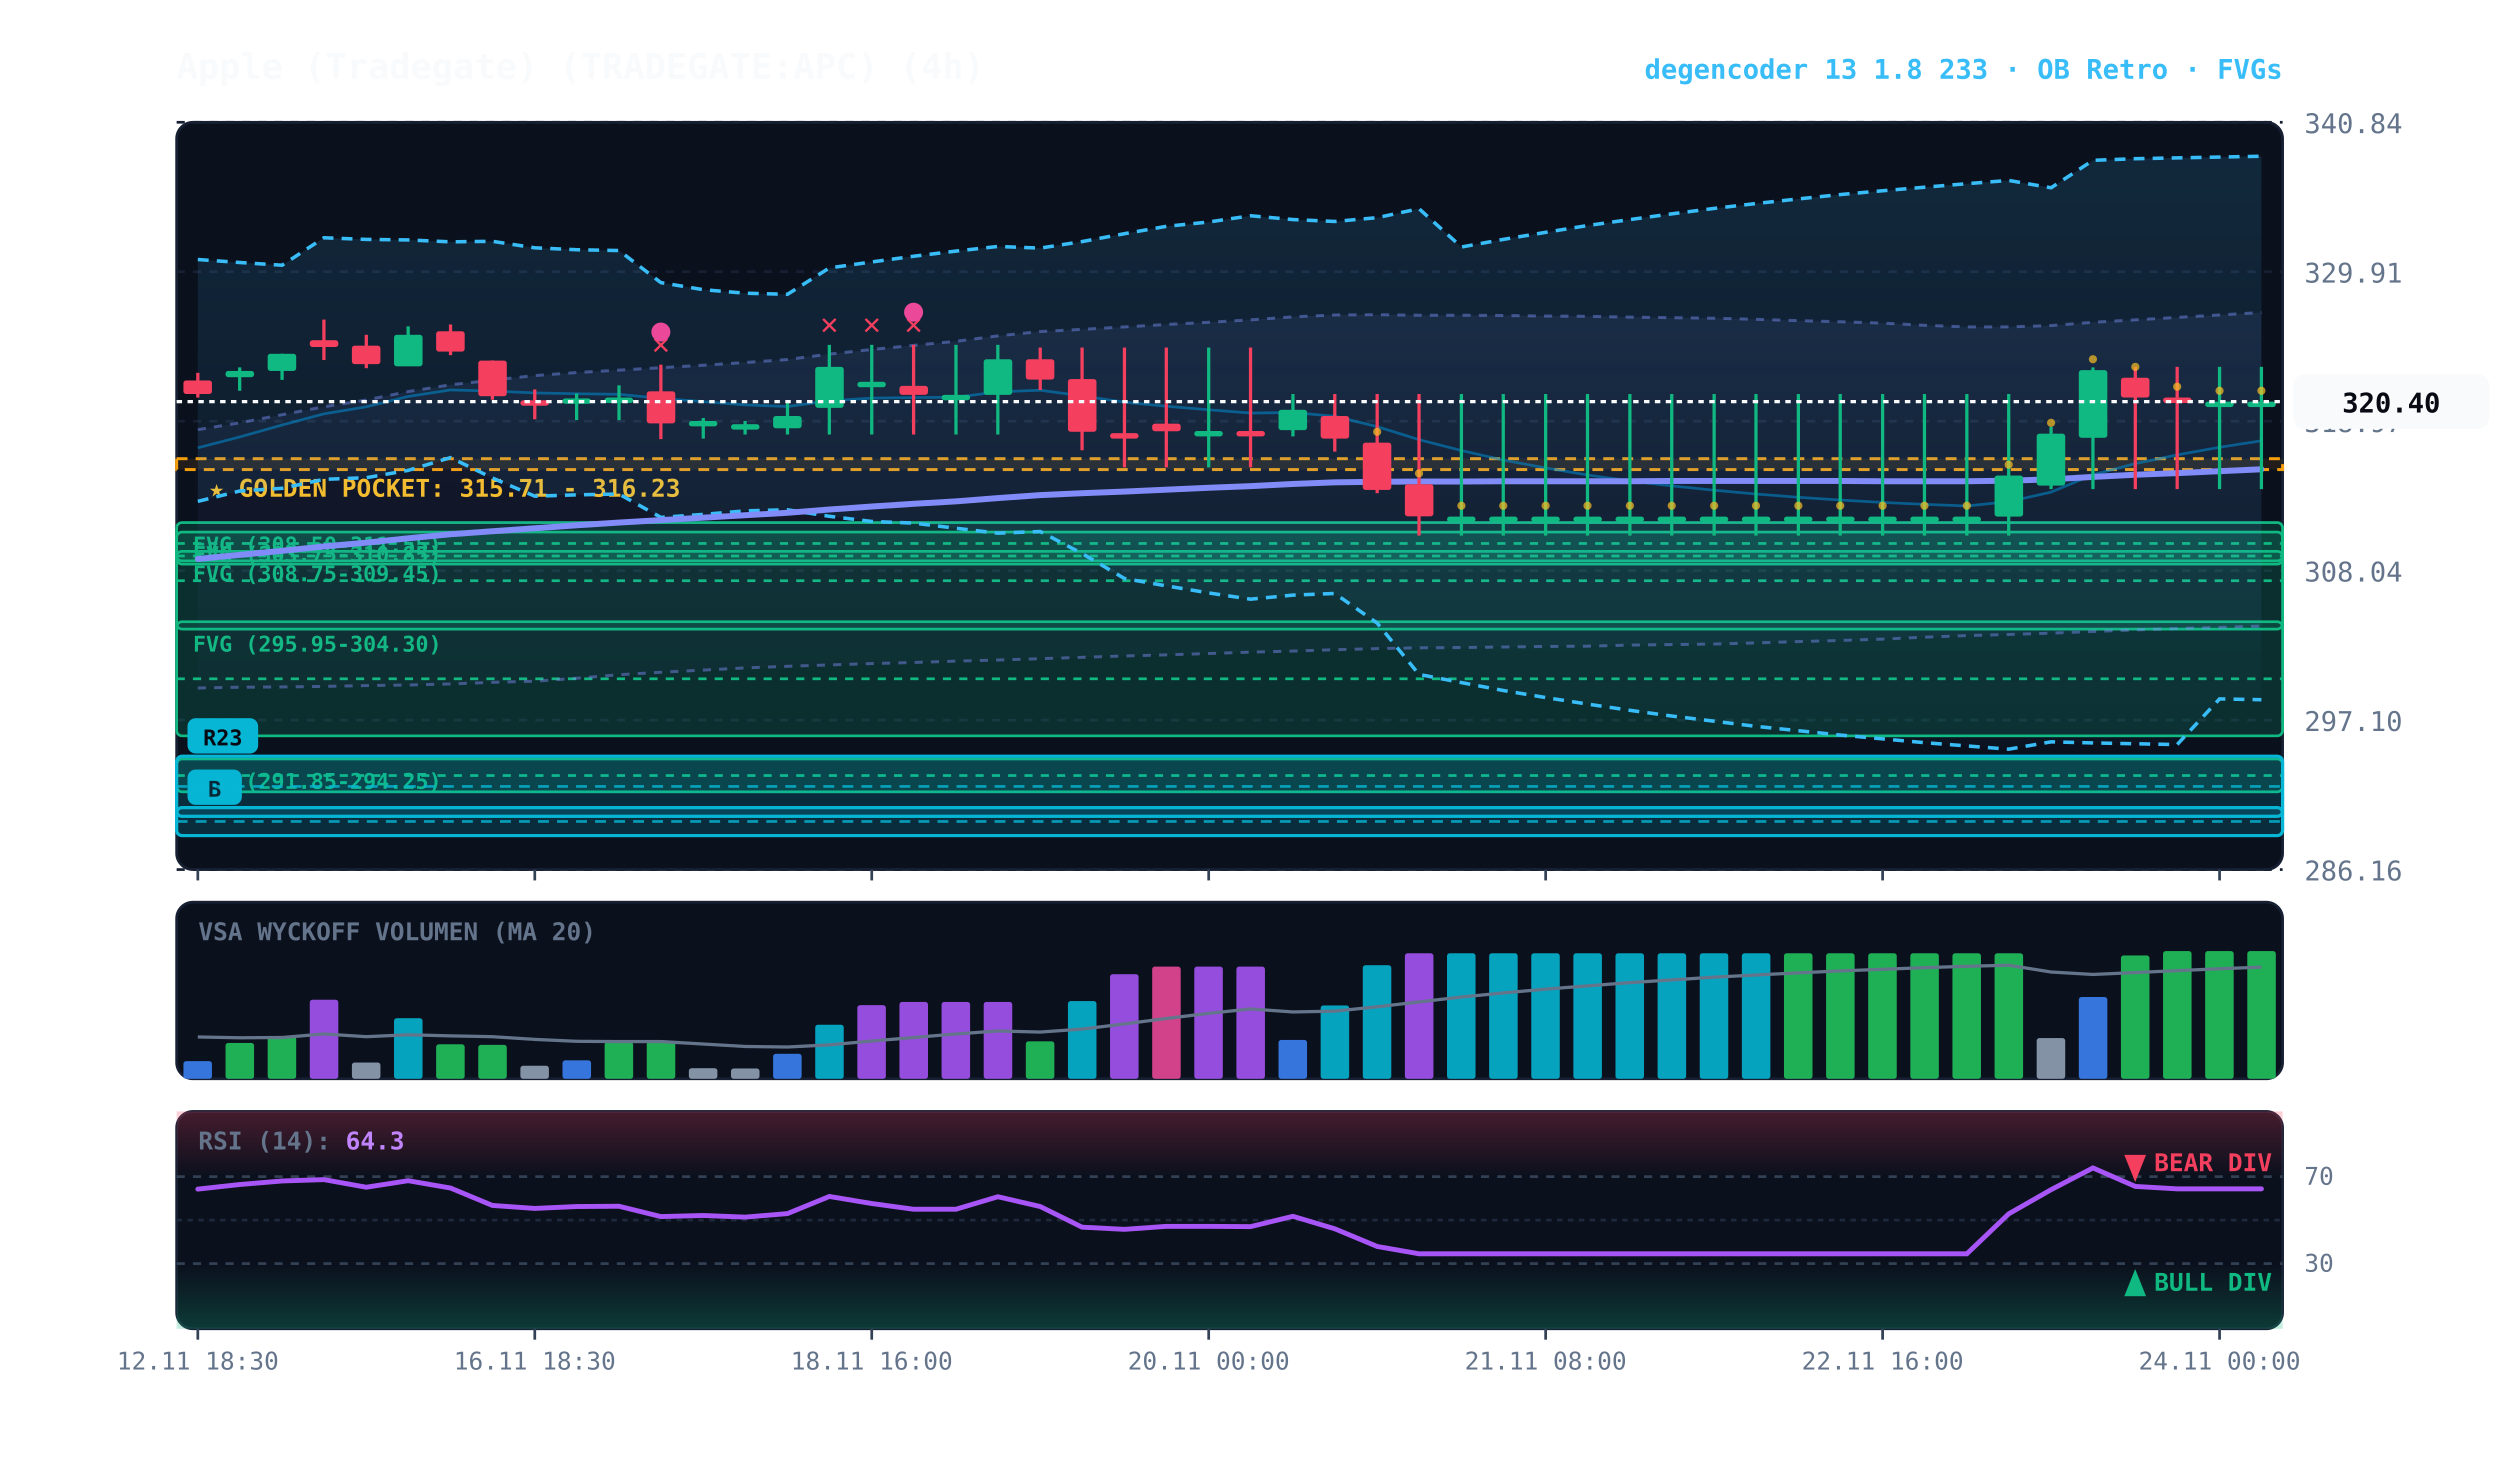
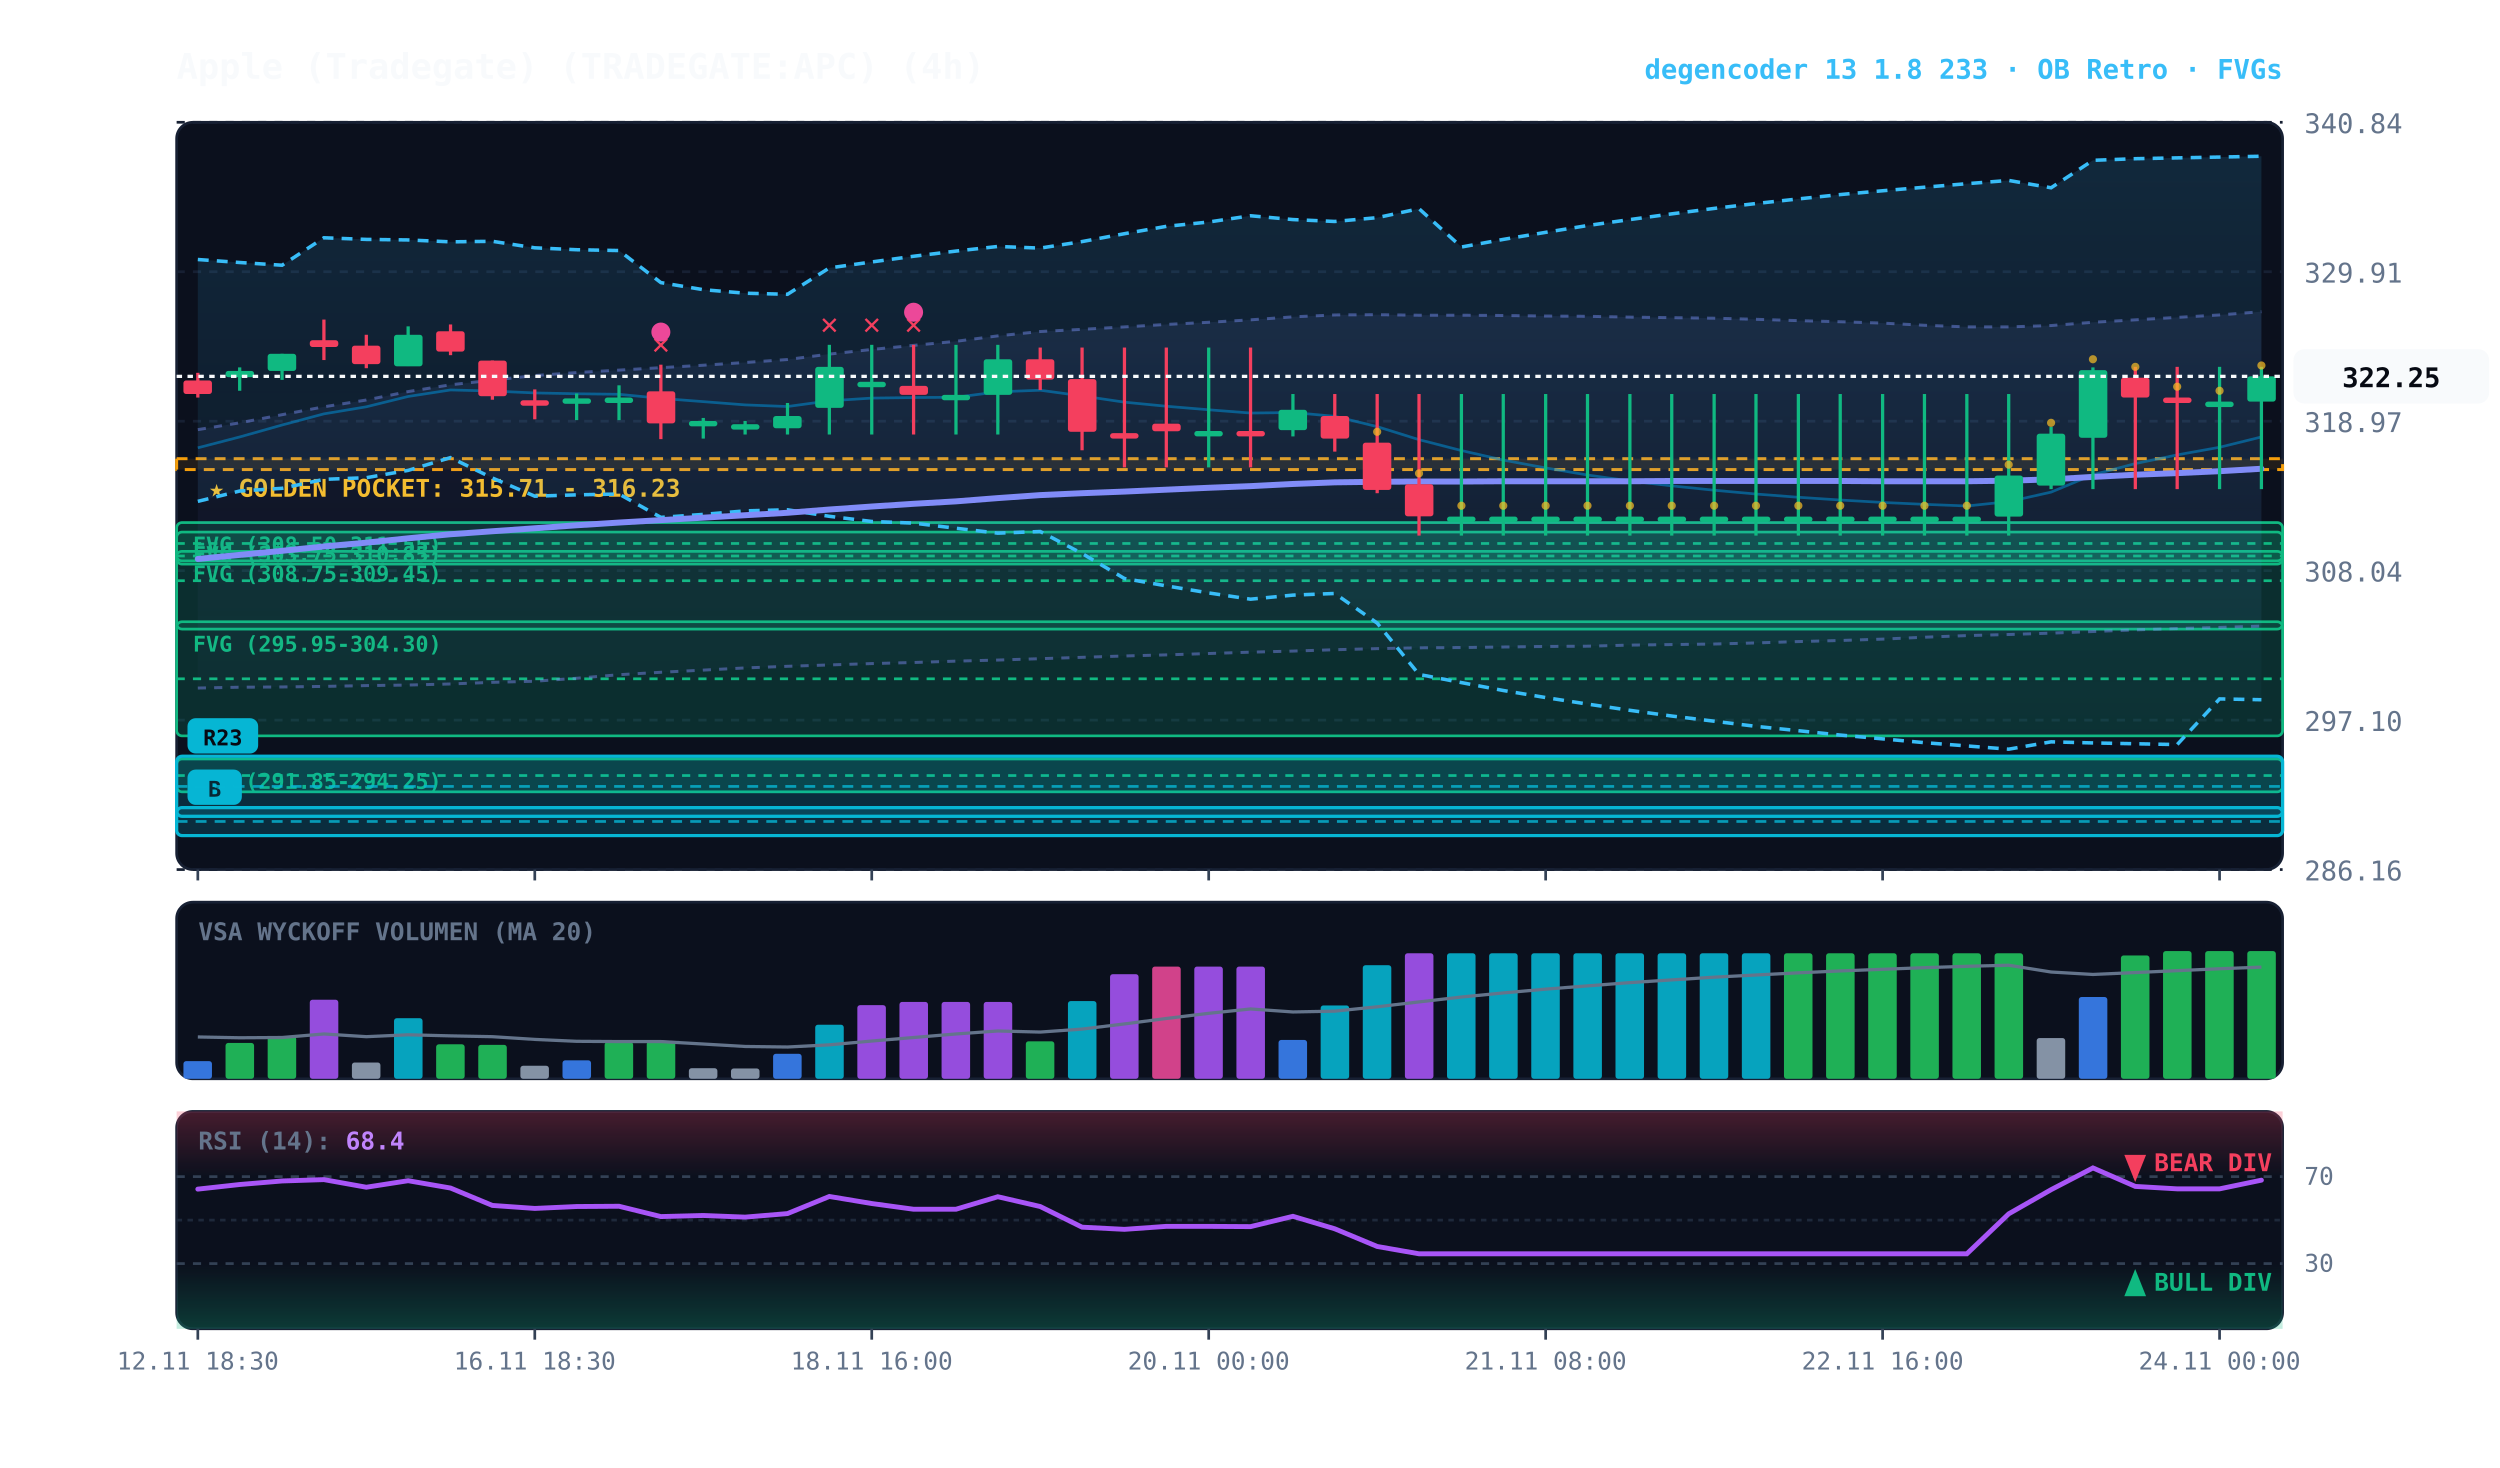
<svg xmlns="http://www.w3.org/2000/svg" viewBox="0 0 920 540" width="100%" height="100%" style="background:#070a13; font-family:'JetBrains Mono', monospace;">
  <defs>
    <linearGradient id="cloud-grad" x1="0%" y1="0%" x2="0%" y2="100%">
      <stop offset="0%" stop-color="#38bdf8" stop-opacity="0.14" />
      <stop offset="100%" stop-color="#38bdf8" stop-opacity="0.02" />
    </linearGradient>
    <linearGradient id="rfe-cloud" x1="0%" y1="0%" x2="0%" y2="100%">
      <stop offset="0%" stop-color="#818cf8" stop-opacity="0.09" />
      <stop offset="100%" stop-color="#818cf8" stop-opacity="0.02" />
    </linearGradient>
    <linearGradient id="rsi-overbought" x1="0%" y1="0%" x2="0%" y2="100%">
      <stop offset="0%" stop-color="#f43f5e" stop-opacity="0.25" />
      <stop offset="100%" stop-color="#f43f5e" stop-opacity="0.0" />
    </linearGradient>
    <linearGradient id="rsi-oversold" x1="0%" y1="0%" x2="0%" y2="100%">
      <stop offset="0%" stop-color="#10b981" stop-opacity="0.0" />
      <stop offset="100%" stop-color="#10b981" stop-opacity="0.25" />
    </linearGradient>
  </defs>
  <rect x="65" y="45" width="775" height="275" fill="#0b101d" rx="6" stroke="#172033" stroke-width="1" />
  <rect x="65" y="332" width="775" height="65" fill="#0b101d" rx="6" stroke="#172033" stroke-width="1" />
  <rect x="65" y="409" width="775" height="80" fill="#0b101d" rx="6" stroke="#172033" stroke-width="1" />
  <line x1="65" y1="320.0" x2="840" y2="320.0" stroke="#172033" stroke-dasharray="3,3" stroke-width="1" />
  <text x="848" y="324.0" fill="#64748b" font-size="10" text-anchor="start">286.16</text>
  <line x1="65" y1="265.0" x2="840" y2="265.0" stroke="#172033" stroke-dasharray="3,3" stroke-width="1" />
  <text x="848" y="269.0" fill="#64748b" font-size="10" text-anchor="start">297.10</text>
  <line x1="65" y1="210.0" x2="840" y2="210.0" stroke="#172033" stroke-dasharray="3,3" stroke-width="1" />
  <text x="848" y="214.0" fill="#64748b" font-size="10" text-anchor="start">308.04</text>
  <line x1="65" y1="155.0" x2="840" y2="155.0" stroke="#172033" stroke-dasharray="3,3" stroke-width="1" />
  <text x="848" y="159.0" fill="#64748b" font-size="10" text-anchor="start">318.97</text>
  <line x1="65" y1="100.0" x2="840" y2="100.0" stroke="#172033" stroke-dasharray="3,3" stroke-width="1" />
  <text x="848" y="104.0" fill="#64748b" font-size="10" text-anchor="start">329.91</text>
  <line x1="65" y1="45.0" x2="840" y2="45.0" stroke="#172033" stroke-dasharray="3,3" stroke-width="1" />
  <text x="848" y="49.0" fill="#64748b" font-size="10" text-anchor="start">340.84</text>
  <rect x="65" y="168.8" width="775" height="4.0" fill="rgba(245, 158, 11, 0.10)" stroke="#f59e0b" stroke-dasharray="4,3" stroke-width="1.1" />
  <text x="77" y="182.8" fill="#fbbf24" font-size="9" font-weight="bold">★ GOLDEN POCKET: 315.71 - 316.23</text>
  <rect x="65.0" y="192.3" width="775.0" height="15.3" fill="rgba(16, 185, 129, 0.18)" stroke="#10b981" stroke-width="1" rx="2" />
  <line x1="65.0" y1="200.0" x2="840" y2="200.0" stroke="#10b981" stroke-dasharray="3,3" stroke-width="1" />
  <text x="71.0" y="203.3" fill="#10b981" font-size="8" font-weight="bold">FVG (308.50-311.55)</text>
  <rect x="65.0" y="202.9" width="775.0" height="3.5" fill="rgba(16, 185, 129, 0.18)" stroke="#10b981" stroke-width="1" rx="2" />
  <line x1="65.0" y1="204.6" x2="840" y2="204.6" stroke="#10b981" stroke-dasharray="3,3" stroke-width="1" />
  <text x="71.0" y="213.9" fill="#10b981" font-size="8" font-weight="bold">FVG (308.75-309.45)</text>
  <rect x="65.0" y="195.8" width="775.0" height="35.7" fill="rgba(16, 185, 129, 0.18)" stroke="#10b981" stroke-width="1" rx="2" />
  <line x1="65.0" y1="213.7" x2="840" y2="213.7" stroke="#10b981" stroke-dasharray="3,3" stroke-width="1" />
  <text x="71.0" y="206.8" fill="#10b981" font-size="8" font-weight="bold">FVG (303.75-310.85)</text>
  <rect x="65.0" y="228.8" width="775.0" height="42.0" fill="rgba(16, 185, 129, 0.18)" stroke="#10b981" stroke-width="1" rx="2" />
  <line x1="65.0" y1="249.8" x2="840" y2="249.8" stroke="#10b981" stroke-dasharray="3,3" stroke-width="1" />
  <text x="71.0" y="239.8" fill="#10b981" font-size="8" font-weight="bold">FVG (295.95-304.30)</text>
  <rect x="65.0" y="279.3" width="775.0" height="12.1" fill="rgba(16, 185, 129, 0.18)" stroke="#10b981" stroke-width="1" rx="2" />
  <line x1="65.0" y1="285.4" x2="840" y2="285.4" stroke="#10b981" stroke-dasharray="3,3" stroke-width="1" />
  <text x="71.0" y="290.3" fill="#10b981" font-size="8" font-weight="bold">FVG (291.85-294.25)</text>
  <rect x="65.0" y="297.2" width="775.0" height="10.3" fill="rgba(6, 182, 212, 0.18)" stroke="#06b6d4" stroke-width="1.2" rx="2" />
  <line x1="65.0" y1="302.3" x2="840" y2="302.3" stroke="#06b6d4" stroke-dasharray="4,3" stroke-width="1.0" opacity="0.8" />
  <rect x="69.0" y="283.2" width="20" height="13" fill="#06b6d4" rx="3" />
  <text x="79.0" y="293.2" fill="#070a13" font-size="8" font-weight="bold" text-anchor="middle">B</text>
  <rect x="65.0" y="278.3" width="775.0" height="22.1" fill="rgba(6, 182, 212, 0.18)" stroke="#06b6d4" stroke-width="1.2" rx="2" />
  <line x1="65.0" y1="289.4" x2="840" y2="289.4" stroke="#06b6d4" stroke-dasharray="4,3" stroke-width="1.0" opacity="0.8" />
  <rect x="69.0" y="264.3" width="26" height="13" fill="#06b6d4" rx="3" />
  <text x="82.0" y="274.3" fill="#070a13" font-size="8" font-weight="bold" text-anchor="middle">R23</text>
-   <polygon points="72.8,158.1 88.2,155.6 103.8,152.6 119.2,149.7 134.8,147.2 150.2,144.1 165.8,141.6 181.2,139.9 196.8,138.2 212.2,137.1 227.8,136.2 243.2,135.3 258.8,134.4 274.2,133.4 289.8,132.3 305.2,130.3 320.8,128.6 336.2,127.1 351.8,125.6 367.2,123.6 382.8,122.0 398.2,121.2 413.8,120.3 429.2,119.4 444.8,118.6 460.2,117.7 475.8,116.6 491.2,115.9 506.8,115.8 522.2,116.0 537.8,116.0 553.2,116.1 568.8,116.3 584.2,116.4 599.8,116.7 615.2,116.9 630.8,117.1 646.2,117.5 661.8,118.0 677.2,118.4 692.8,118.9 708.2,119.7 723.8,120.3 739.2,120.3 754.8,119.8 770.2,118.6 785.8,117.7 801.2,116.8 816.8,115.9 832.2,115.0 832.2,230.4 816.8,230.9 801.2,231.3 785.8,231.8 770.2,232.4 754.8,233.0 739.2,233.5 723.8,233.9 708.2,234.5 692.8,235.2 677.2,235.7 661.8,236.1 646.2,236.6 630.8,237.0 615.2,237.2 599.8,237.4 584.2,237.8 568.8,237.9 553.2,238.1 537.8,238.3 522.2,238.4 506.8,238.7 491.2,239.1 475.8,239.6 460.2,240.0 444.8,240.5 429.2,241.0 413.8,241.4 398.2,241.9 382.8,242.4 367.2,242.9 351.8,243.3 336.2,243.8 320.8,244.2 305.2,244.7 289.8,245.2 274.2,245.8 258.8,246.6 243.2,247.4 227.8,248.3 212.2,249.6 196.8,250.7 181.2,251.1 165.8,251.7 150.2,252.1 134.8,252.3 119.2,252.6 103.8,252.8 88.2,252.9 72.8,253.2" fill="url(#rfe-cloud)" />
-   <polyline points="72.8,158.1 88.2,155.6 103.8,152.6 119.2,149.7 134.8,147.2 150.2,144.1 165.8,141.6 181.2,139.9 196.8,138.2 212.2,137.1 227.8,136.2 243.2,135.3 258.8,134.4 274.2,133.4 289.8,132.3 305.2,130.3 320.8,128.6 336.2,127.1 351.8,125.6 367.2,123.6 382.8,122.0 398.2,121.2 413.8,120.3 429.2,119.4 444.8,118.6 460.2,117.7 475.8,116.6 491.2,115.9 506.8,115.8 522.2,116.0 537.8,116.0 553.2,116.1 568.8,116.3 584.2,116.4 599.8,116.7 615.2,116.9 630.8,117.1 646.2,117.5 661.8,118.0 677.2,118.4 692.8,118.9 708.2,119.7 723.8,120.3 739.2,120.3 754.8,119.8 770.2,118.6 785.8,117.7 801.2,116.8 816.8,115.9 832.2,115.0" fill="none" stroke="#818cf8" stroke-width="1.1" stroke-opacity="0.45" stroke-dasharray="3,3" />
+   <polygon points="72.8,158.1 88.2,155.6 103.8,152.6 119.2,149.7 134.8,147.2 150.2,144.1 165.8,141.6 181.2,139.9 196.8,138.2 212.2,137.1 227.8,136.2 243.2,135.3 258.8,134.4 274.2,133.4 289.8,132.3 305.2,130.3 320.8,128.6 336.2,127.1 351.8,125.6 367.2,123.6 382.8,122.0 398.2,121.2 413.8,120.3 429.2,119.4 444.8,118.6 460.2,117.7 475.8,116.6 491.2,115.9 506.8,115.8 522.2,116.0 537.8,116.0 553.2,116.1 568.8,116.3 584.2,116.4 599.8,116.7 615.2,116.9 630.8,117.1 646.2,117.5 661.8,118.0 677.2,118.4 692.8,118.9 708.2,119.7 723.8,120.3 739.2,120.3 754.8,119.8 770.2,118.6 785.8,117.7 801.2,116.8 816.8,115.9 832.2,114.7 832.2,230.4 816.8,230.9 801.2,231.3 785.8,231.8 770.2,232.4 754.8,233.0 739.2,233.5 723.8,233.9 708.2,234.5 692.8,235.2 677.2,235.7 661.8,236.1 646.2,236.6 630.8,237.0 615.2,237.2 599.8,237.4 584.2,237.8 568.8,237.9 553.2,238.1 537.8,238.3 522.2,238.4 506.8,238.7 491.2,239.1 475.8,239.6 460.2,240.0 444.8,240.5 429.2,241.0 413.8,241.4 398.2,241.9 382.8,242.4 367.2,242.9 351.8,243.3 336.2,243.8 320.8,244.2 305.2,244.7 289.8,245.2 274.2,245.8 258.8,246.6 243.2,247.4 227.8,248.3 212.2,249.6 196.8,250.7 181.2,251.1 165.8,251.7 150.2,252.1 134.8,252.3 119.2,252.6 103.8,252.8 88.2,252.9 72.8,253.2" fill="url(#rfe-cloud)" />
+   <polyline points="72.8,158.1 88.2,155.6 103.8,152.6 119.2,149.7 134.8,147.2 150.2,144.1 165.8,141.6 181.2,139.9 196.8,138.2 212.2,137.1 227.8,136.2 243.2,135.3 258.8,134.4 274.2,133.4 289.8,132.3 305.2,130.3 320.8,128.6 336.2,127.1 351.8,125.6 367.2,123.6 382.8,122.0 398.2,121.2 413.8,120.3 429.2,119.4 444.8,118.6 460.2,117.7 475.8,116.6 491.2,115.9 506.8,115.8 522.2,116.0 537.8,116.0 553.2,116.1 568.8,116.3 584.2,116.4 599.8,116.7 615.2,116.9 630.8,117.1 646.2,117.5 661.8,118.0 677.2,118.4 692.8,118.9 708.2,119.7 723.8,120.3 739.2,120.3 754.8,119.8 770.2,118.6 785.8,117.7 801.2,116.8 816.8,115.9 832.2,114.7" fill="none" stroke="#818cf8" stroke-width="1.1" stroke-opacity="0.45" stroke-dasharray="3,3" />
  <polyline points="72.8,253.2 88.2,252.9 103.8,252.8 119.2,252.6 134.8,252.3 150.2,252.1 165.8,251.7 181.2,251.1 196.8,250.7 212.2,249.6 227.8,248.3 243.2,247.4 258.8,246.6 274.2,245.8 289.8,245.2 305.2,244.7 320.8,244.2 336.2,243.8 351.8,243.3 367.2,242.9 382.8,242.4 398.2,241.9 413.8,241.4 429.2,241.0 444.8,240.5 460.2,240.0 475.8,239.6 491.2,239.1 506.8,238.7 522.2,238.4 537.8,238.3 553.2,238.1 568.8,237.9 584.2,237.8 599.8,237.4 615.2,237.2 630.8,237.0 646.2,236.6 661.8,236.1 677.2,235.7 692.8,235.2 708.2,234.5 723.8,233.9 739.2,233.5 754.8,233.0 770.2,232.4 785.8,231.8 801.2,231.3 816.8,230.9 832.2,230.4" fill="none" stroke="#818cf8" stroke-width="1.1" stroke-opacity="0.45" stroke-dasharray="3,3" />
  <polygon points="72.8,95.5 88.2,96.6 103.8,97.6 119.2,87.5 134.8,88.1 150.2,88.3 165.8,89.0 181.2,88.8 196.8,91.2 212.2,91.9 227.8,92.2 243.2,104.0 258.8,106.6 274.2,107.9 289.8,108.3 305.2,98.6 320.8,96.4 336.2,94.3 351.8,92.4 367.2,90.7 382.8,91.3 398.2,88.9 413.8,86.0 429.2,83.3 444.8,81.7 460.2,79.4 475.8,80.8 491.2,81.5 506.8,80.1 522.2,76.8 537.8,90.9 553.2,88.1 568.8,85.5 584.2,83.0 599.8,80.8 615.2,78.7 630.8,76.7 646.2,74.9 661.8,73.2 677.2,71.6 692.8,70.2 708.2,68.9 723.8,67.6 739.2,66.4 754.8,69.1 770.2,59.0 785.8,58.4 801.2,58.1 816.8,57.8 832.2,57.5 832.2,257.5 816.8,257.2 801.2,274.0 785.8,273.7 770.2,273.4 754.8,273.0 739.2,275.7 723.8,274.5 708.2,273.3 692.8,271.9 677.2,270.5 661.8,268.9 646.2,267.3 630.8,265.4 615.2,263.5 599.8,261.4 584.2,259.1 568.8,256.7 553.2,254.1 537.8,251.2 522.2,248.2 506.8,229.3 491.2,218.4 475.8,219.0 460.2,220.5 444.8,218.2 429.2,215.6 413.8,212.9 398.2,203.7 382.8,195.6 367.2,196.2 351.8,194.4 336.2,192.5 320.8,191.9 305.2,190.0 289.8,187.6 274.2,188.0 258.8,189.3 243.2,190.4 227.8,181.8 212.2,182.1 196.8,182.6 181.2,175.9 165.8,168.4 150.2,173.1 134.8,175.8 119.2,176.4 103.8,179.7 88.2,180.7 72.8,184.5" fill="url(#cloud-grad)" />
  <polyline points="72.8,95.5 88.2,96.6 103.8,97.6 119.2,87.5 134.8,88.1 150.2,88.3 165.8,89.0 181.2,88.8 196.8,91.2 212.2,91.9 227.8,92.2 243.2,104.0 258.8,106.6 274.2,107.9 289.8,108.3 305.2,98.6 320.8,96.4 336.2,94.3 351.8,92.4 367.2,90.7 382.8,91.3 398.2,88.9 413.8,86.0 429.2,83.3 444.8,81.7 460.2,79.4 475.8,80.8 491.2,81.5 506.8,80.1 522.2,76.8 537.8,90.9 553.2,88.1 568.8,85.5 584.2,83.0 599.8,80.8 615.2,78.7 630.8,76.7 646.2,74.9 661.8,73.2 677.2,71.6 692.8,70.2 708.2,68.9 723.8,67.6 739.2,66.4 754.8,69.1 770.2,59.0 785.8,58.4 801.2,58.1 816.8,57.8 832.2,57.5" fill="none" stroke="#38bdf8" stroke-width="1.3" stroke-dasharray="4,3" />
  <polyline points="72.8,184.5 88.2,180.7 103.8,179.7 119.2,176.4 134.8,175.8 150.2,173.1 165.8,168.4 181.2,175.9 196.8,182.6 212.2,182.1 227.8,181.8 243.2,190.4 258.8,189.3 274.2,188.0 289.8,187.6 305.2,190.0 320.8,191.9 336.2,192.5 351.8,194.4 367.2,196.2 382.8,195.6 398.2,203.7 413.8,212.9 429.2,215.6 444.8,218.2 460.2,220.5 475.8,219.0 491.2,218.4 506.8,229.3 522.2,248.2 537.8,251.2 553.2,254.1 568.8,256.7 584.2,259.1 599.8,261.4 615.2,263.5 630.8,265.4 646.2,267.3 661.8,268.9 677.2,270.5 692.8,271.9 708.2,273.3 723.8,274.5 739.2,275.7 754.8,273.0 770.2,273.4 785.8,273.7 801.2,274.0 816.8,257.2 832.2,257.5" fill="none" stroke="#38bdf8" stroke-width="1.3" stroke-dasharray="4,3" />
-   <polyline points="72.8,164.8 88.2,160.8 103.8,156.4 119.2,152.3 134.8,149.7 150.2,145.9 165.8,143.5 181.2,143.9 196.8,144.6 212.2,144.9 227.8,145.1 243.2,146.6 258.8,147.8 274.2,149.0 289.8,149.6 305.2,147.5 320.8,146.5 336.2,146.3 351.8,146.2 367.2,144.2 382.8,143.6 398.2,145.7 413.8,148.0 429.2,149.5 444.8,150.8 460.2,152.0 475.8,151.8 491.2,153.2 506.8,157.0 522.2,161.8 537.8,165.8 553.2,169.3 568.8,172.2 584.2,174.8 599.8,177.0 615.2,178.8 630.8,180.4 646.2,181.8 661.8,183.0 677.2,184.0 692.8,184.9 708.2,185.6 723.8,186.2 739.2,184.6 754.8,181.1 770.2,174.7 785.8,170.6 801.2,167.4 816.8,164.6 832.2,162.2" fill="none" stroke="#0284c7" stroke-width="1.0" stroke-opacity="0.6" />
-   <polyline points="72.8,205.7 88.2,204.2 103.8,202.7 119.2,201.1 134.8,199.7 150.2,198.1 165.8,196.6 181.2,195.5 196.8,194.4 212.2,193.3 227.8,192.3 243.2,191.4 258.8,190.5 274.2,189.6 289.8,188.7 305.2,187.5 320.8,186.4 336.2,185.4 351.8,184.5 367.2,183.3 382.8,182.2 398.2,181.5 413.8,180.9 429.2,180.2 444.8,179.5 460.2,178.9 475.8,178.1 491.2,177.5 506.8,177.3 522.2,177.2 537.8,177.2 553.2,177.1 568.8,177.1 584.2,177.1 599.8,177.1 615.2,177.0 630.8,177.0 646.2,177.0 661.8,177.0 677.2,177.0 692.8,177.1 708.2,177.1 723.8,177.1 739.2,176.9 754.8,176.4 770.2,175.5 785.8,174.7 801.2,174.1 816.8,173.4 832.2,172.7" fill="none" stroke="#818cf8" stroke-width="2.2" stroke-linecap="round" />
+   <polyline points="72.8,164.8 88.2,160.8 103.8,156.4 119.2,152.3 134.8,149.7 150.2,145.9 165.8,143.5 181.2,143.9 196.8,144.6 212.2,144.9 227.8,145.1 243.2,146.6 258.8,147.8 274.2,149.0 289.8,149.6 305.2,147.5 320.8,146.5 336.2,146.3 351.8,146.2 367.2,144.2 382.8,143.6 398.2,145.7 413.8,148.0 429.2,149.5 444.8,150.8 460.2,152.0 475.8,151.8 491.2,153.2 506.8,157.0 522.2,161.8 537.8,165.8 553.2,169.3 568.8,172.2 584.2,174.8 599.8,177.0 615.2,178.8 630.8,180.4 646.2,181.8 661.8,183.0 677.2,184.0 692.8,184.9 708.2,185.6 723.8,186.2 739.2,184.6 754.8,181.1 770.2,174.7 785.8,170.6 801.2,167.4 816.8,164.6 832.2,160.8" fill="none" stroke="#0284c7" stroke-width="1.0" stroke-opacity="0.6" />
+   <polyline points="72.8,205.7 88.2,204.2 103.8,202.7 119.2,201.1 134.8,199.7 150.2,198.1 165.8,196.6 181.2,195.5 196.8,194.4 212.2,193.3 227.8,192.3 243.2,191.4 258.8,190.5 274.2,189.6 289.8,188.7 305.2,187.5 320.8,186.4 336.2,185.4 351.8,184.5 367.2,183.3 382.8,182.2 398.2,181.5 413.8,180.9 429.2,180.2 444.8,179.5 460.2,178.9 475.8,178.1 491.2,177.5 506.8,177.3 522.2,177.2 537.8,177.2 553.2,177.1 568.8,177.1 584.2,177.1 599.8,177.1 615.2,177.0 630.8,177.0 646.2,177.0 661.8,177.0 677.2,177.0 692.8,177.1 708.2,177.1 723.8,177.1 739.2,176.9 754.8,176.4 770.2,175.5 785.8,174.7 801.2,174.1 816.8,173.4 832.2,172.5" fill="none" stroke="#818cf8" stroke-width="2.2" stroke-linecap="round" />
  <line x1="72.8" y1="137.2" x2="72.8" y2="146.3" stroke="#f43f5e" stroke-width="1.2" />
  <rect x="67.5" y="140.0" width="10.5" height="5.0" fill="#f43f5e" rx="1" />
  <line x1="88.2" y1="135.2" x2="88.2" y2="143.8" stroke="#10b981" stroke-width="1.2" />
  <rect x="83.0" y="136.5" width="10.5" height="2.3" fill="#10b981" rx="1" />
  <line x1="103.8" y1="130.2" x2="103.8" y2="139.8" stroke="#10b981" stroke-width="1.2" />
  <rect x="98.5" y="130.2" width="10.5" height="6.3" fill="#10b981" rx="1" />
  <line x1="119.2" y1="117.6" x2="119.2" y2="132.5" stroke="#f43f5e" stroke-width="1.2" />
  <rect x="114.0" y="125.2" width="10.5" height="2.5" fill="#f43f5e" rx="1" />
  <line x1="134.8" y1="123.2" x2="134.8" y2="135.5" stroke="#f43f5e" stroke-width="1.2" />
  <rect x="129.5" y="127.2" width="10.5" height="6.8" fill="#f43f5e" rx="1" />
  <line x1="150.2" y1="120.1" x2="150.2" y2="134.7" stroke="#10b981" stroke-width="1.2" />
  <rect x="145.0" y="123.2" width="10.5" height="11.6" fill="#10b981" rx="1" />
  <line x1="165.8" y1="119.4" x2="165.8" y2="130.7" stroke="#f43f5e" stroke-width="1.2" />
  <rect x="160.5" y="121.9" width="10.5" height="7.5" fill="#f43f5e" rx="1" />
  <line x1="181.2" y1="132.7" x2="181.2" y2="147.1" stroke="#f43f5e" stroke-width="1.2" />
  <rect x="176.0" y="132.7" width="10.5" height="13.1" fill="#f43f5e" rx="1" />
  <line x1="196.8" y1="143.3" x2="196.8" y2="154.3" stroke="#f43f5e" stroke-width="1.2" />
  <rect x="191.5" y="147.3" width="10.5" height="2.0" fill="#f43f5e" rx="1" />
  <line x1="212.2" y1="144.8" x2="212.2" y2="154.6" stroke="#10b981" stroke-width="1.2" />
  <rect x="207.0" y="146.6" width="10.5" height="2.0" fill="#10b981" rx="1" />
  <line x1="227.8" y1="141.8" x2="227.8" y2="154.6" stroke="#10b981" stroke-width="1.2" />
  <rect x="222.5" y="146.3" width="10.5" height="2.0" fill="#10b981" rx="1" />
  <line x1="243.2" y1="134.2" x2="243.2" y2="161.6" stroke="#f43f5e" stroke-width="1.2" />
  <rect x="238.0" y="144.0" width="10.5" height="11.8" fill="#f43f5e" rx="1" />
  <text x="243.2" y="130.2" fill="#f43f5e" font-size="11" font-weight="bold" text-anchor="middle">✕</text>
  <circle cx="243.2" cy="122.2" r="3.5" fill="#ec4899" />
  <line x1="258.8" y1="153.8" x2="258.8" y2="161.4" stroke="#10b981" stroke-width="1.2" />
  <rect x="253.5" y="154.9" width="10.5" height="2.0" fill="#10b981" rx="1" />
  <line x1="274.2" y1="154.9" x2="274.2" y2="159.9" stroke="#10b981" stroke-width="1.2" />
  <rect x="269.0" y="156.1" width="10.5" height="2.0" fill="#10b981" rx="1" />
  <line x1="289.8" y1="148.3" x2="289.8" y2="159.9" stroke="#10b981" stroke-width="1.2" />
  <rect x="284.5" y="153.1" width="10.5" height="4.5" fill="#10b981" rx="1" />
  <line x1="305.2" y1="126.9" x2="305.2" y2="159.9" stroke="#10b981" stroke-width="1.2" />
  <rect x="300.0" y="135.0" width="10.5" height="15.1" fill="#10b981" rx="1" />
  <text x="305.2" y="122.9" fill="#f43f5e" font-size="11" font-weight="bold" text-anchor="middle">✕</text>
  <line x1="320.8" y1="126.9" x2="320.8" y2="159.9" stroke="#10b981" stroke-width="1.2" />
  <rect x="315.5" y="140.5" width="10.5" height="2.0" fill="#10b981" rx="1" />
  <text x="320.8" y="122.9" fill="#f43f5e" font-size="11" font-weight="bold" text-anchor="middle">✕</text>
  <line x1="336.2" y1="126.9" x2="336.2" y2="159.9" stroke="#f43f5e" stroke-width="1.2" />
  <rect x="331.0" y="142.0" width="10.5" height="3.3" fill="#f43f5e" rx="1" />
  <text x="336.2" y="122.9" fill="#f43f5e" font-size="11" font-weight="bold" text-anchor="middle">✕</text>
  <circle cx="336.2" cy="114.9" r="3.5" fill="#ec4899" />
  <line x1="351.8" y1="126.9" x2="351.8" y2="159.9" stroke="#10b981" stroke-width="1.2" />
  <rect x="346.5" y="145.3" width="10.5" height="2.0" fill="#10b981" rx="1" />
  <line x1="367.2" y1="126.9" x2="367.2" y2="159.9" stroke="#10b981" stroke-width="1.2" />
  <rect x="362.0" y="132.2" width="10.5" height="13.1" fill="#10b981" rx="1" />
  <line x1="382.8" y1="127.9" x2="382.8" y2="143.5" stroke="#f43f5e" stroke-width="1.2" />
  <rect x="377.5" y="132.2" width="10.5" height="7.5" fill="#f43f5e" rx="1" />
  <line x1="398.2" y1="127.9" x2="398.2" y2="165.7" stroke="#f43f5e" stroke-width="1.2" />
  <rect x="393.0" y="139.5" width="10.5" height="19.4" fill="#f43f5e" rx="1" />
  <line x1="413.8" y1="127.9" x2="413.8" y2="172.0" stroke="#f43f5e" stroke-width="1.2" />
  <rect x="408.5" y="159.4" width="10.5" height="2.0" fill="#f43f5e" rx="1" />
  <line x1="429.2" y1="127.9" x2="429.2" y2="172.0" stroke="#f43f5e" stroke-width="1.2" />
  <rect x="424.0" y="155.9" width="10.5" height="2.8" fill="#f43f5e" rx="1" />
  <line x1="444.8" y1="127.9" x2="444.8" y2="172.0" stroke="#10b981" stroke-width="1.2" />
  <rect x="439.5" y="158.6" width="10.5" height="2.0" fill="#10b981" rx="1" />
  <line x1="460.2" y1="127.9" x2="460.2" y2="172.0" stroke="#f43f5e" stroke-width="1.2" />
  <rect x="455.0" y="158.6" width="10.5" height="2.0" fill="#f43f5e" rx="1" />
  <line x1="475.8" y1="145.0" x2="475.8" y2="160.6" stroke="#10b981" stroke-width="1.2" />
  <rect x="470.5" y="150.8" width="10.5" height="7.5" fill="#10b981" rx="1" />
  <line x1="491.2" y1="145.0" x2="491.2" y2="166.2" stroke="#f43f5e" stroke-width="1.2" />
  <rect x="486.0" y="153.1" width="10.5" height="8.3" fill="#f43f5e" rx="1" />
  <line x1="506.8" y1="145.0" x2="506.8" y2="181.5" stroke="#f43f5e" stroke-width="1.2" />
  <rect x="501.5" y="162.9" width="10.5" height="17.4" fill="#f43f5e" rx="1" />
  <circle cx="506.8" cy="158.9" r="1.5" fill="#fbbf24" opacity="0.7" />
  <line x1="522.2" y1="145.0" x2="522.2" y2="197.1" stroke="#f43f5e" stroke-width="1.2" />
  <rect x="517.0" y="178.2" width="10.5" height="11.8" fill="#f43f5e" rx="1" />
  <circle cx="522.2" cy="174.2" r="1.5" fill="#fbbf24" opacity="0.7" />
  <line x1="537.8" y1="145.0" x2="537.8" y2="197.1" stroke="#10b981" stroke-width="1.2" />
  <rect x="532.5" y="190.1" width="10.5" height="2.0" fill="#10b981" rx="1" />
  <circle cx="537.8" cy="186.1" r="1.5" fill="#fbbf24" opacity="0.7" />
  <line x1="553.2" y1="145.0" x2="553.2" y2="197.1" stroke="#10b981" stroke-width="1.2" />
  <rect x="548.0" y="190.1" width="10.5" height="2.0" fill="#10b981" rx="1" />
  <circle cx="553.2" cy="186.1" r="1.5" fill="#fbbf24" opacity="0.7" />
  <line x1="568.8" y1="145.0" x2="568.8" y2="197.1" stroke="#10b981" stroke-width="1.2" />
  <rect x="563.5" y="190.1" width="10.5" height="2.0" fill="#10b981" rx="1" />
  <circle cx="568.8" cy="186.1" r="1.5" fill="#fbbf24" opacity="0.7" />
  <line x1="584.2" y1="145.0" x2="584.2" y2="197.1" stroke="#10b981" stroke-width="1.2" />
  <rect x="579.0" y="190.1" width="10.5" height="2.0" fill="#10b981" rx="1" />
  <circle cx="584.2" cy="186.1" r="1.5" fill="#fbbf24" opacity="0.7" />
  <line x1="599.8" y1="145.0" x2="599.8" y2="197.1" stroke="#10b981" stroke-width="1.2" />
  <rect x="594.5" y="190.1" width="10.5" height="2.0" fill="#10b981" rx="1" />
  <circle cx="599.8" cy="186.1" r="1.5" fill="#fbbf24" opacity="0.7" />
  <line x1="615.2" y1="145.0" x2="615.2" y2="197.1" stroke="#10b981" stroke-width="1.2" />
  <rect x="610.0" y="190.1" width="10.5" height="2.0" fill="#10b981" rx="1" />
  <circle cx="615.2" cy="186.1" r="1.5" fill="#fbbf24" opacity="0.7" />
  <line x1="630.8" y1="145.0" x2="630.8" y2="197.1" stroke="#10b981" stroke-width="1.2" />
  <rect x="625.5" y="190.1" width="10.5" height="2.0" fill="#10b981" rx="1" />
  <circle cx="630.8" cy="186.1" r="1.5" fill="#fbbf24" opacity="0.7" />
  <line x1="646.2" y1="145.0" x2="646.2" y2="197.1" stroke="#10b981" stroke-width="1.2" />
  <rect x="641.0" y="190.1" width="10.5" height="2.0" fill="#10b981" rx="1" />
  <circle cx="646.2" cy="186.1" r="1.5" fill="#fbbf24" opacity="0.7" />
  <line x1="661.8" y1="145.0" x2="661.8" y2="197.1" stroke="#10b981" stroke-width="1.2" />
  <rect x="656.5" y="190.1" width="10.5" height="2.0" fill="#10b981" rx="1" />
  <circle cx="661.8" cy="186.1" r="1.5" fill="#fbbf24" opacity="0.7" />
  <line x1="677.2" y1="145.0" x2="677.2" y2="197.1" stroke="#10b981" stroke-width="1.2" />
  <rect x="672.0" y="190.1" width="10.5" height="2.0" fill="#10b981" rx="1" />
  <circle cx="677.2" cy="186.1" r="1.5" fill="#fbbf24" opacity="0.7" />
  <line x1="692.8" y1="145.0" x2="692.8" y2="197.1" stroke="#10b981" stroke-width="1.2" />
  <rect x="687.5" y="190.1" width="10.5" height="2.0" fill="#10b981" rx="1" />
  <circle cx="692.8" cy="186.1" r="1.5" fill="#fbbf24" opacity="0.7" />
  <line x1="708.2" y1="145.0" x2="708.2" y2="197.1" stroke="#10b981" stroke-width="1.2" />
  <rect x="703.0" y="190.1" width="10.5" height="2.0" fill="#10b981" rx="1" />
  <circle cx="708.2" cy="186.1" r="1.5" fill="#fbbf24" opacity="0.7" />
  <line x1="723.8" y1="145.0" x2="723.8" y2="197.1" stroke="#10b981" stroke-width="1.2" />
  <rect x="718.5" y="190.1" width="10.5" height="2.0" fill="#10b981" rx="1" />
  <circle cx="723.8" cy="186.1" r="1.5" fill="#fbbf24" opacity="0.7" />
  <line x1="739.2" y1="145.0" x2="739.2" y2="197.1" stroke="#10b981" stroke-width="1.2" />
  <rect x="734.0" y="175.0" width="10.5" height="15.1" fill="#10b981" rx="1" />
  <circle cx="739.2" cy="171.0" r="1.5" fill="#fbbf24" opacity="0.7" />
  <line x1="754.8" y1="157.1" x2="754.8" y2="180.0" stroke="#10b981" stroke-width="1.2" />
  <rect x="749.5" y="159.6" width="10.5" height="19.1" fill="#10b981" rx="1" />
  <circle cx="754.8" cy="155.6" r="1.5" fill="#fbbf24" opacity="0.7" />
  <line x1="770.2" y1="135.2" x2="770.2" y2="180.0" stroke="#10b981" stroke-width="1.2" />
  <rect x="765.0" y="136.2" width="10.5" height="24.9" fill="#10b981" rx="1" />
  <circle cx="770.2" cy="132.2" r="1.5" fill="#fbbf24" opacity="0.7" />
  <line x1="785.8" y1="135.0" x2="785.8" y2="180.0" stroke="#f43f5e" stroke-width="1.2" />
  <rect x="780.5" y="139.0" width="10.5" height="7.3" fill="#f43f5e" rx="1" />
  <circle cx="785.8" cy="135.0" r="1.5" fill="#fbbf24" opacity="0.7" />
  <line x1="801.2" y1="135.0" x2="801.2" y2="180.0" stroke="#f43f5e" stroke-width="1.2" />
  <rect x="796.0" y="146.3" width="10.5" height="2.0" fill="#f43f5e" rx="1" />
  <circle cx="801.2" cy="142.3" r="1.5" fill="#fbbf24" opacity="0.7" />
  <line x1="816.8" y1="135.0" x2="816.8" y2="180.0" stroke="#10b981" stroke-width="1.2" />
  <rect x="811.5" y="147.8" width="10.5" height="2.0" fill="#10b981" rx="1" />
  <circle cx="816.8" cy="143.8" r="1.5" fill="#fbbf24" opacity="0.7" />
  <line x1="832.2" y1="135.0" x2="832.2" y2="180.0" stroke="#10b981" stroke-width="1.2" />
-   <rect x="827.0" y="147.8" width="10.5" height="2.0" fill="#10b981" rx="1" />
-   <circle cx="832.2" cy="143.8" r="1.5" fill="#fbbf24" opacity="0.7" />
-   <line x1="65" y1="147.8" x2="840" y2="147.8" stroke="#f8fafc" stroke-width="1.2" stroke-dasharray="2,2" />
-   <rect x="844" y="137.8" width="72" height="20" fill="#f8fafc" rx="4" />
-   <text x="880" y="151.8" fill="#070a13" font-size="10" font-weight="bold" text-anchor="middle">320.40</text>
+   <rect x="827.0" y="138.5" width="10.5" height="9.3" fill="#10b981" rx="1" />
+   <circle cx="832.2" cy="134.5" r="1.5" fill="#fbbf24" opacity="0.7" />
+   <line x1="65" y1="138.5" x2="840" y2="138.5" stroke="#f8fafc" stroke-width="1.2" stroke-dasharray="2,2" />
+   <rect x="844" y="128.5" width="72" height="20" fill="#f8fafc" rx="4" />
+   <text x="880" y="142.5" fill="#070a13" font-size="10" font-weight="bold" text-anchor="middle">322.25</text>
  <text x="73" y="346" fill="#64748b" font-size="9" font-weight="bold">VSA WYCKOFF VOLUMEN (MA 20)</text>
  <rect x="67.5" y="390.5" width="10.5" height="6.5" fill="#3b82f6" opacity="0.88" rx="1" />
  <rect x="83.0" y="383.8" width="10.5" height="13.2" fill="#22c55e" opacity="0.88" rx="1" />
  <rect x="98.5" y="381.4" width="10.5" height="15.6" fill="#22c55e" opacity="0.88" rx="1" />
  <rect x="114.0" y="367.9" width="10.5" height="29.1" fill="#a855f7" opacity="0.88" rx="1" />
  <rect x="129.5" y="391.0" width="10.5" height="6.0" fill="#94a3b8" opacity="0.88" rx="1" />
  <rect x="145.0" y="374.7" width="10.5" height="22.3" fill="#06b6d4" opacity="0.88" rx="1" />
  <rect x="160.5" y="384.3" width="10.5" height="12.7" fill="#22c55e" opacity="0.88" rx="1" />
  <rect x="176.0" y="384.5" width="10.5" height="12.5" fill="#22c55e" opacity="0.88" rx="1" />
  <rect x="191.5" y="392.2" width="10.5" height="4.8" fill="#94a3b8" opacity="0.88" rx="1" />
  <rect x="207.0" y="390.2" width="10.5" height="6.8" fill="#3b82f6" opacity="0.88" rx="1" />
  <rect x="222.5" y="383.5" width="10.5" height="13.5" fill="#22c55e" opacity="0.88" rx="1" />
  <rect x="238.0" y="383.3" width="10.5" height="13.7" fill="#22c55e" opacity="0.88" rx="1" />
  <rect x="253.5" y="393.1" width="10.5" height="3.9" fill="#94a3b8" opacity="0.88" rx="1" />
  <rect x="269.0" y="393.2" width="10.5" height="3.8" fill="#94a3b8" opacity="0.88" rx="1" />
  <rect x="284.5" y="387.8" width="10.5" height="9.2" fill="#3b82f6" opacity="0.88" rx="1" />
  <rect x="300.0" y="377.1" width="10.5" height="19.9" fill="#06b6d4" opacity="0.88" rx="1" />
  <rect x="315.5" y="369.9" width="10.5" height="27.1" fill="#a855f7" opacity="0.88" rx="1" />
  <rect x="331.0" y="368.7" width="10.5" height="28.3" fill="#a855f7" opacity="0.88" rx="1" />
  <rect x="346.5" y="368.7" width="10.5" height="28.3" fill="#a855f7" opacity="0.88" rx="1" />
  <rect x="362.0" y="368.7" width="10.5" height="28.3" fill="#a855f7" opacity="0.88" rx="1" />
  <rect x="377.5" y="383.2" width="10.5" height="13.8" fill="#22c55e" opacity="0.88" rx="1" />
  <rect x="393.0" y="368.4" width="10.5" height="28.6" fill="#06b6d4" opacity="0.88" rx="1" />
  <rect x="408.5" y="358.5" width="10.5" height="38.5" fill="#a855f7" opacity="0.88" rx="1" />
  <rect x="424.0" y="355.7" width="10.5" height="41.3" fill="#ec4899" opacity="0.88" rx="1" />
  <rect x="439.5" y="355.7" width="10.5" height="41.3" fill="#a855f7" opacity="0.88" rx="1" />
  <rect x="455.0" y="355.7" width="10.5" height="41.3" fill="#a855f7" opacity="0.88" rx="1" />
  <rect x="470.5" y="382.7" width="10.5" height="14.3" fill="#3b82f6" opacity="0.88" rx="1" />
  <rect x="486.0" y="370.0" width="10.5" height="27.0" fill="#06b6d4" opacity="0.88" rx="1" />
  <rect x="501.5" y="355.2" width="10.5" height="41.8" fill="#06b6d4" opacity="0.88" rx="1" />
  <rect x="517.0" y="350.8" width="10.5" height="46.2" fill="#a855f7" opacity="0.88" rx="1" />
  <rect x="532.5" y="350.8" width="10.5" height="46.2" fill="#06b6d4" opacity="0.88" rx="1" />
  <rect x="548.0" y="350.8" width="10.5" height="46.2" fill="#06b6d4" opacity="0.88" rx="1" />
  <rect x="563.5" y="350.8" width="10.5" height="46.2" fill="#06b6d4" opacity="0.88" rx="1" />
  <rect x="579.0" y="350.8" width="10.5" height="46.2" fill="#06b6d4" opacity="0.88" rx="1" />
  <rect x="594.5" y="350.8" width="10.5" height="46.2" fill="#06b6d4" opacity="0.88" rx="1" />
  <rect x="610.0" y="350.8" width="10.5" height="46.2" fill="#06b6d4" opacity="0.88" rx="1" />
  <rect x="625.5" y="350.8" width="10.5" height="46.2" fill="#06b6d4" opacity="0.88" rx="1" />
  <rect x="641.0" y="350.8" width="10.5" height="46.2" fill="#06b6d4" opacity="0.88" rx="1" />
  <rect x="656.5" y="350.8" width="10.5" height="46.2" fill="#22c55e" opacity="0.88" rx="1" />
  <rect x="672.0" y="350.8" width="10.5" height="46.2" fill="#22c55e" opacity="0.88" rx="1" />
  <rect x="687.5" y="350.8" width="10.5" height="46.2" fill="#22c55e" opacity="0.88" rx="1" />
  <rect x="703.0" y="350.8" width="10.5" height="46.2" fill="#22c55e" opacity="0.88" rx="1" />
  <rect x="718.5" y="350.8" width="10.5" height="46.2" fill="#22c55e" opacity="0.88" rx="1" />
  <rect x="734.0" y="350.8" width="10.5" height="46.2" fill="#22c55e" opacity="0.88" rx="1" />
  <rect x="749.5" y="382.0" width="10.5" height="15.0" fill="#94a3b8" opacity="0.88" rx="1" />
  <rect x="765.0" y="366.9" width="10.5" height="30.1" fill="#3b82f6" opacity="0.88" rx="1" />
  <rect x="780.5" y="351.6" width="10.5" height="45.4" fill="#22c55e" opacity="0.88" rx="1" />
  <rect x="796.0" y="350.0" width="10.5" height="47.0" fill="#22c55e" opacity="0.88" rx="1" />
  <rect x="811.5" y="350.0" width="10.5" height="47.0" fill="#22c55e" opacity="0.88" rx="1" />
  <rect x="827.0" y="350.0" width="10.5" height="47.0" fill="#22c55e" opacity="0.88" rx="1" />
  <polyline points="72.8,381.6 88.2,381.9 103.8,381.8 119.2,380.5 134.8,381.5 150.2,380.8 165.8,381.2 181.2,381.5 196.8,382.5 212.2,383.2 227.8,383.3 243.2,383.3 258.8,384.2 274.2,385.1 289.8,385.3 305.2,384.5 320.8,383.1 336.2,381.8 351.8,380.5 367.2,379.4 382.8,379.8 398.2,378.7 413.8,376.8 429.2,374.8 444.8,372.9 460.2,371.3 475.8,372.4 491.2,372.1 506.8,370.5 522.2,368.7 537.8,366.9 553.2,365.4 568.8,364.0 584.2,362.8 599.8,361.6 615.2,360.6 630.8,359.6 646.2,358.8 661.8,358.0 677.2,357.3 692.8,356.7 708.2,356.1 723.8,355.6 739.2,355.2 754.8,357.7 770.2,358.6 785.8,357.9 801.2,357.2 816.8,356.5 832.2,355.9" fill="none" stroke="#64748b" stroke-width="1.2" />
  <rect x="65" y="409" width="775" height="24.0" fill="url(#rsi-overbought)" />
  <rect x="65" y="465.0" width="775" height="24.0" fill="url(#rsi-oversold)" />
  <line x1="65" y1="433.0" x2="840" y2="433.0" stroke="#334155" stroke-dasharray="3,3" stroke-width="1" />
  <text x="848" y="436.0" fill="#64748b" font-size="9">70</text>
  <line x1="65" y1="449.0" x2="840" y2="449.0" stroke="#1e293b" stroke-dasharray="2,2" stroke-width="1" />
  <line x1="65" y1="465.0" x2="840" y2="465.0" stroke="#334155" stroke-dasharray="3,3" stroke-width="1" />
  <text x="848" y="468.0" fill="#64748b" font-size="9">30</text>
-   <polyline points="72.8,437.6 88.2,435.9 103.8,434.6 119.2,434.1 134.8,436.9 150.2,434.5 165.8,437.2 181.2,443.6 196.8,444.7 212.2,444.0 227.8,443.9 243.2,447.7 258.8,447.3 274.2,447.9 289.8,446.6 305.2,440.3 320.8,442.9 336.2,445.0 351.8,445.0 367.2,440.4 382.8,444.0 398.2,451.6 413.8,452.4 429.2,451.3 444.8,451.3 460.2,451.4 475.8,447.6 491.2,452.2 506.8,458.7 522.2,461.4 537.8,461.4 553.2,461.4 568.8,461.4 584.2,461.4 599.8,461.4 615.2,461.4 630.8,461.4 646.2,461.4 661.8,461.4 677.2,461.4 692.8,461.4 708.2,461.4 723.8,461.4 739.2,446.7 754.8,437.8 770.2,429.8 785.8,436.6 801.2,437.5 816.8,437.5 832.2,437.5" fill="none" stroke="#a855f7" stroke-width="1.8" stroke-linecap="round" />
+   <polyline points="72.8,437.6 88.2,435.9 103.8,434.6 119.2,434.1 134.8,436.9 150.2,434.5 165.8,437.2 181.2,443.6 196.8,444.7 212.2,444.0 227.8,443.9 243.2,447.7 258.8,447.3 274.2,447.9 289.8,446.6 305.2,440.3 320.8,442.9 336.2,445.0 351.8,445.0 367.2,440.4 382.8,444.0 398.2,451.6 413.8,452.4 429.2,451.3 444.8,451.3 460.2,451.4 475.8,447.6 491.2,452.2 506.8,458.7 522.2,461.4 537.8,461.4 553.2,461.4 568.8,461.4 584.2,461.4 599.8,461.4 615.2,461.4 630.8,461.4 646.2,461.4 661.8,461.4 677.2,461.4 692.8,461.4 708.2,461.4 723.8,461.4 739.2,446.7 754.8,437.8 770.2,429.8 785.8,436.6 801.2,437.5 816.8,437.5 832.2,434.3" fill="none" stroke="#a855f7" stroke-width="1.8" stroke-linecap="round" />
  <g transform="translate(785.75, 477)">
    <path d="M 0 -10 L 4 0 L -4 0 Z" fill="#10b981" />
    <text x="7" y="-2" fill="#10b981" font-size="9" font-weight="bold">BULL DIV</text>
  </g>
  <g transform="translate(785.75, 425)">
    <path d="M 0 10 L 4 0 L -4 0 Z" fill="#f43f5e" />
    <text x="7" y="6" fill="#f43f5e" font-size="9" font-weight="bold">BEAR DIV</text>
  </g>
-   <text x="73" y="423" fill="#64748b" font-size="9" font-weight="bold">RSI (14): <tspan fill="#c084fc">64.3</tspan>
+   <text x="73" y="423" fill="#64748b" font-size="9" font-weight="bold">RSI (14): <tspan fill="#c084fc">68.4</tspan>
  </text>
  <line x1="72.8" y1="320" x2="72.8" y2="324" stroke="#334155" stroke-width="1" />
  <line x1="72.8" y1="489" x2="72.8" y2="493" stroke="#334155" stroke-width="1" />
  <text x="72.8" y="504" fill="#64748b" font-size="9" text-anchor="middle">12.11 18:30</text>
  <line x1="196.8" y1="320" x2="196.8" y2="324" stroke="#334155" stroke-width="1" />
  <line x1="196.8" y1="489" x2="196.8" y2="493" stroke="#334155" stroke-width="1" />
  <text x="196.8" y="504" fill="#64748b" font-size="9" text-anchor="middle">16.11 18:30</text>
  <line x1="320.8" y1="320" x2="320.8" y2="324" stroke="#334155" stroke-width="1" />
  <line x1="320.8" y1="489" x2="320.8" y2="493" stroke="#334155" stroke-width="1" />
  <text x="320.8" y="504" fill="#64748b" font-size="9" text-anchor="middle">18.11 16:00</text>
  <line x1="444.8" y1="320" x2="444.8" y2="324" stroke="#334155" stroke-width="1" />
  <line x1="444.8" y1="489" x2="444.8" y2="493" stroke="#334155" stroke-width="1" />
  <text x="444.8" y="504" fill="#64748b" font-size="9" text-anchor="middle">20.11 00:00</text>
  <line x1="568.8" y1="320" x2="568.8" y2="324" stroke="#334155" stroke-width="1" />
  <line x1="568.8" y1="489" x2="568.8" y2="493" stroke="#334155" stroke-width="1" />
  <text x="568.8" y="504" fill="#64748b" font-size="9" text-anchor="middle">21.11 08:00</text>
  <line x1="692.8" y1="320" x2="692.8" y2="324" stroke="#334155" stroke-width="1" />
  <line x1="692.8" y1="489" x2="692.8" y2="493" stroke="#334155" stroke-width="1" />
  <text x="692.8" y="504" fill="#64748b" font-size="9" text-anchor="middle">22.11 16:00</text>
  <line x1="816.8" y1="320" x2="816.8" y2="324" stroke="#334155" stroke-width="1" />
  <line x1="816.8" y1="489" x2="816.8" y2="493" stroke="#334155" stroke-width="1" />
  <text x="816.8" y="504" fill="#64748b" font-size="9" text-anchor="middle">24.11 00:00</text>
  <text x="65" y="29" fill="#f8fafc" font-size="13" font-weight="bold">Apple (Tradegate) (TRADEGATE:APC) (4h)</text>
  <text x="840" y="29" fill="#38bdf8" font-size="10" font-weight="bold" text-anchor="end">degencoder 13 1.8 233 · OB Retro · FVGs</text>
</svg>
